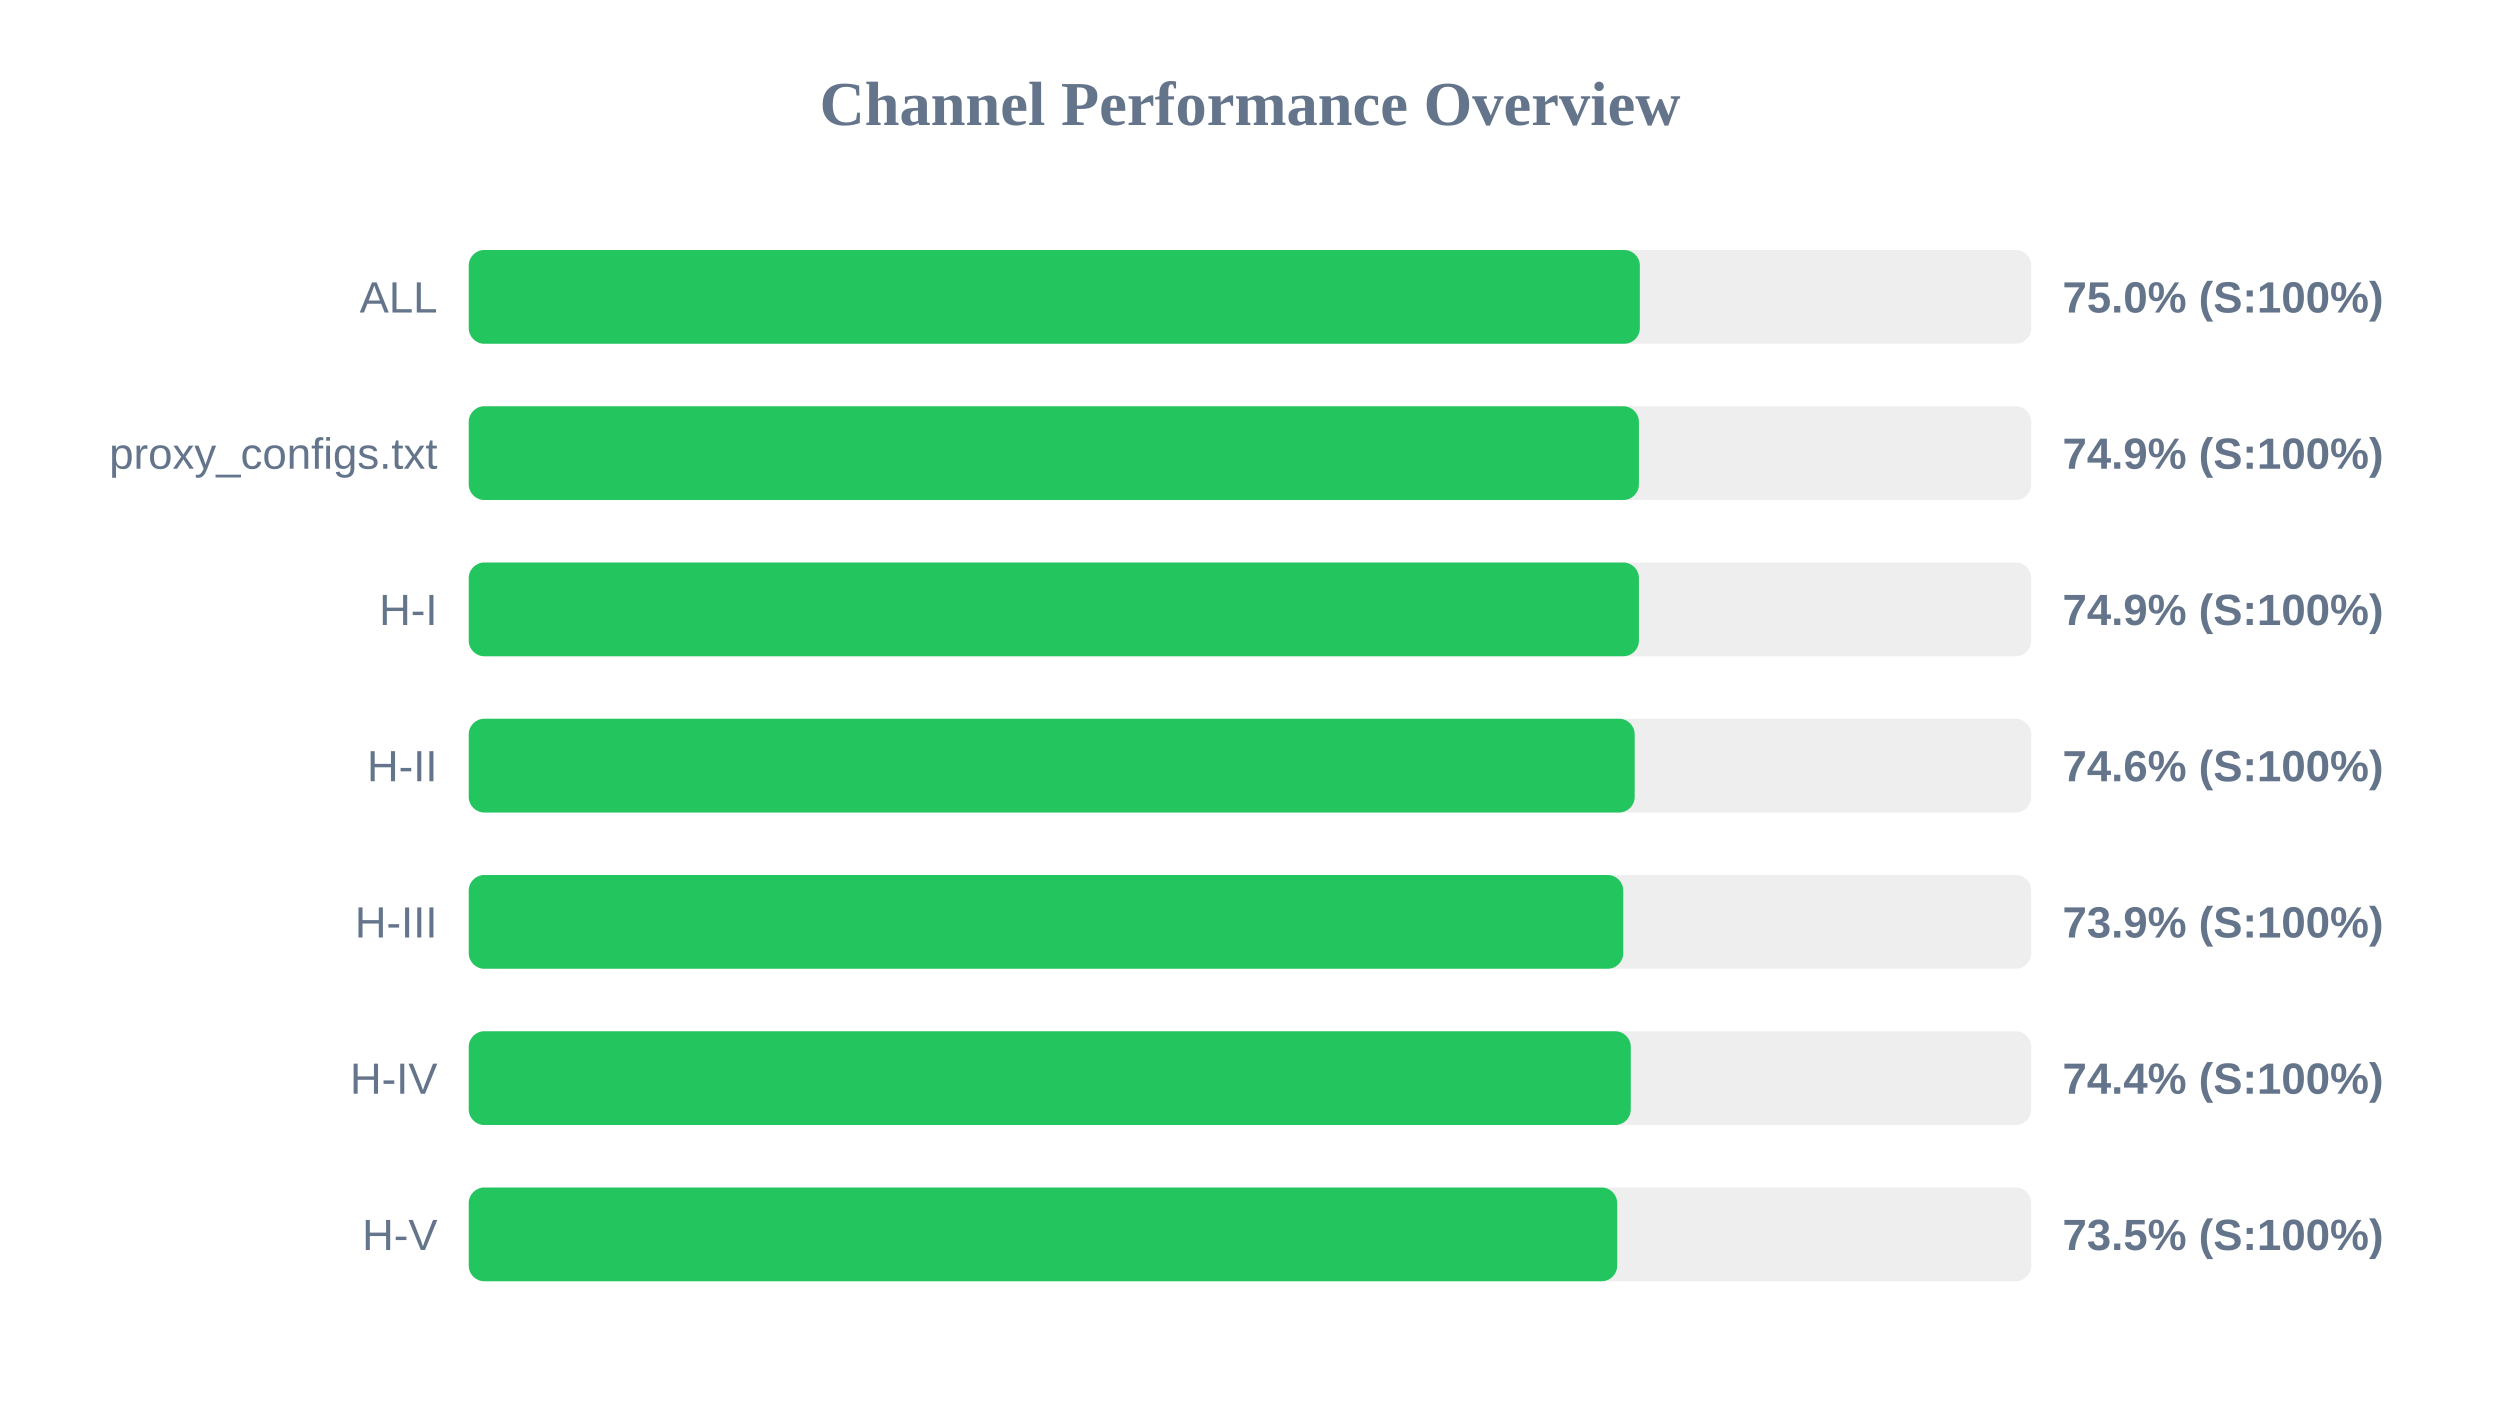
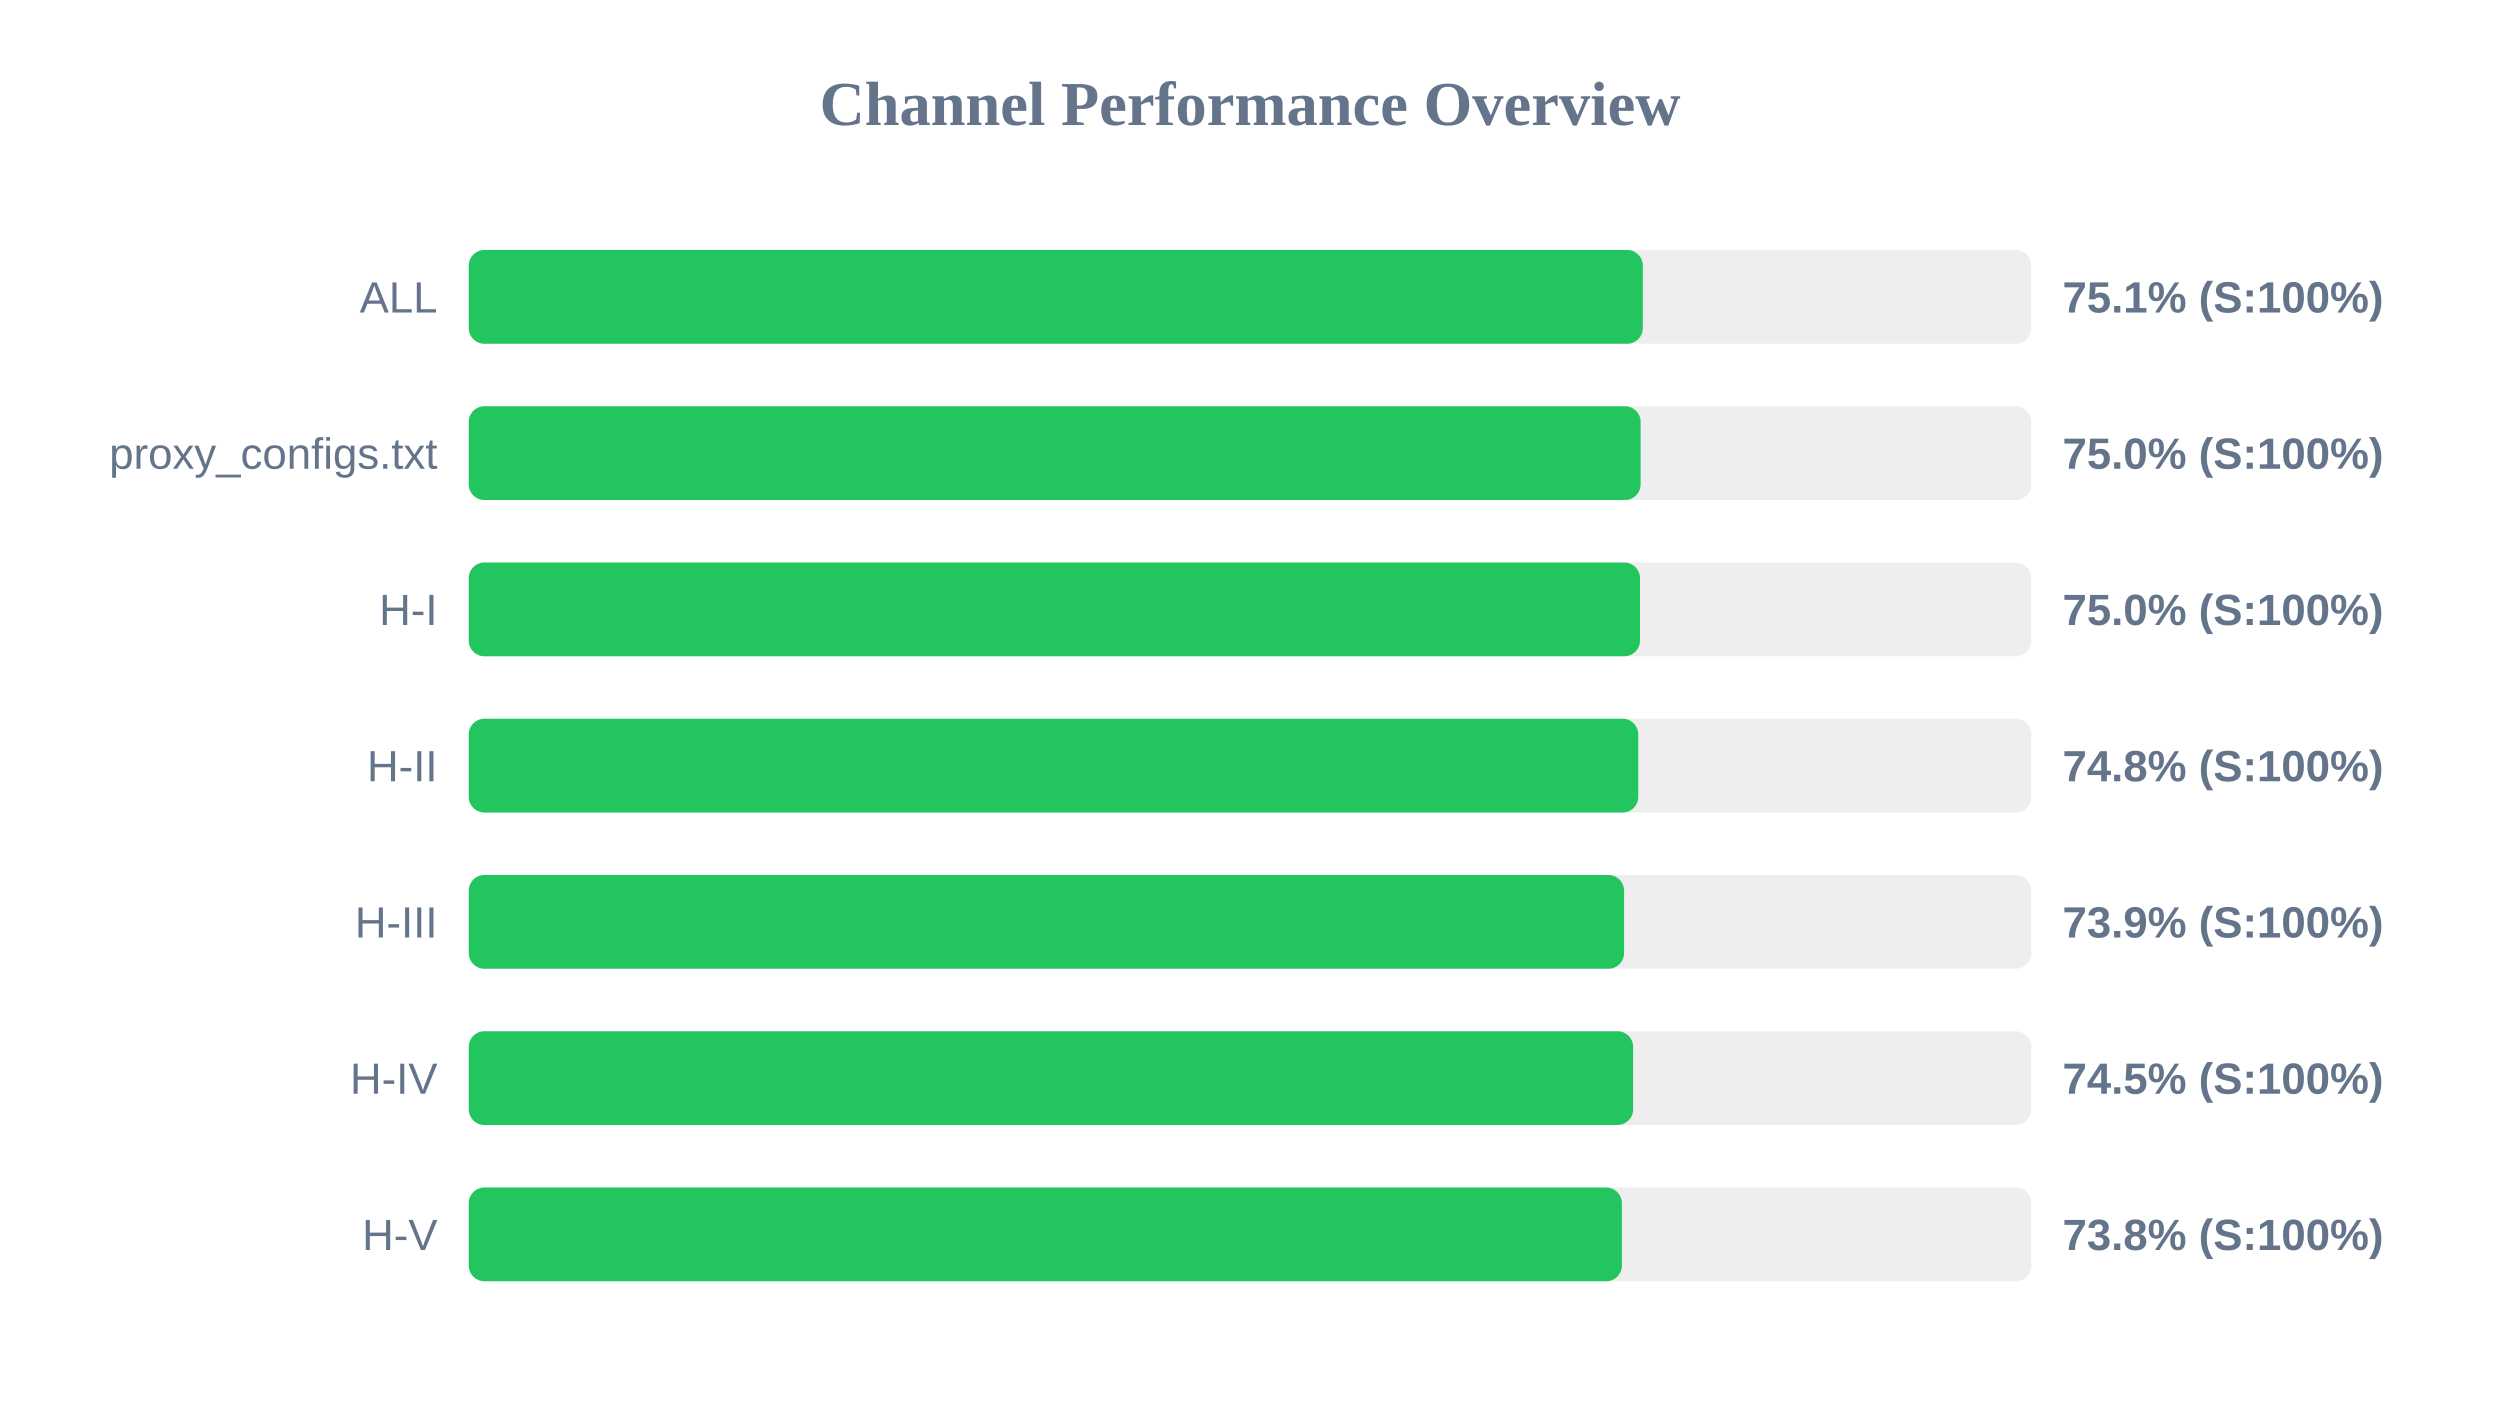
<svg xmlns="http://www.w3.org/2000/svg" width="800" height="450" version="1.1">
  <style>
        .row { font: 14px Arial; fill: #64748b; }
        .score { font: bold 14px Arial; fill: #64748b; }
    </style>
  <text x="400" y="40" text-anchor="middle" font-size="20px" font-weight="bold" fill="#64748b">Channel Performance Overview</text>
  <rect x="150" y="80" width="500" height="30" fill="#eee" rx="5" />
-   <rect x="150" y="80" width="374.75" height="30" fill="#22c55e" rx="5" />
+   <rect x="150" y="80" width="375.7" height="30" fill="#22c55e" rx="5" />
  <text x="140" y="100" text-anchor="end" class="row">ALL</text>
-   <text x="660" y="100" text-anchor="start" class="score">75.0% (S:100%)</text>
+   <text x="660" y="100" text-anchor="start" class="score">75.1% (S:100%)</text>
  <rect x="150" y="130" width="500" height="30" fill="#eee" rx="5" />
-   <rect x="150" y="130" width="374.45" height="30" fill="#22c55e" rx="5" />
+   <rect x="150" y="130" width="375.0" height="30" fill="#22c55e" rx="5" />
  <text x="140" y="150" text-anchor="end" class="row">proxy_configs.txt</text>
-   <text x="660" y="150" text-anchor="start" class="score">74.9% (S:100%)</text>
+   <text x="660" y="150" text-anchor="start" class="score">75.0% (S:100%)</text>
  <rect x="150" y="180" width="500" height="30" fill="#eee" rx="5" />
-   <rect x="150" y="180" width="374.45" height="30" fill="#22c55e" rx="5" />
+   <rect x="150" y="180" width="374.8" height="30" fill="#22c55e" rx="5" />
  <text x="140" y="200" text-anchor="end" class="row">H-I</text>
-   <text x="660" y="200" text-anchor="start" class="score">74.9% (S:100%)</text>
+   <text x="660" y="200" text-anchor="start" class="score">75.0% (S:100%)</text>
  <rect x="150" y="230" width="500" height="30" fill="#eee" rx="5" />
-   <rect x="150" y="230" width="373.1" height="30" fill="#22c55e" rx="5" />
+   <rect x="150" y="230" width="374.25" height="30" fill="#22c55e" rx="5" />
  <text x="140" y="250" text-anchor="end" class="row">H-II</text>
-   <text x="660" y="250" text-anchor="start" class="score">74.6% (S:100%)</text>
+   <text x="660" y="250" text-anchor="start" class="score">74.8% (S:100%)</text>
  <rect x="150" y="280" width="500" height="30" fill="#eee" rx="5" />
-   <rect x="150" y="280" width="369.45" height="30" fill="#22c55e" rx="5" />
+   <rect x="150" y="280" width="369.7" height="30" fill="#22c55e" rx="5" />
  <text x="140" y="300" text-anchor="end" class="row">H-III</text>
  <text x="660" y="300" text-anchor="start" class="score">73.9% (S:100%)</text>
  <rect x="150" y="330" width="500" height="30" fill="#eee" rx="5" />
-   <rect x="150" y="330" width="371.85" height="30" fill="#22c55e" rx="5" />
+   <rect x="150" y="330" width="372.6" height="30" fill="#22c55e" rx="5" />
  <text x="140" y="350" text-anchor="end" class="row">H-IV</text>
-   <text x="660" y="350" text-anchor="start" class="score">74.4% (S:100%)</text>
+   <text x="660" y="350" text-anchor="start" class="score">74.5% (S:100%)</text>
  <rect x="150" y="380" width="500" height="30" fill="#eee" rx="5" />
-   <rect x="150" y="380" width="367.5" height="30" fill="#22c55e" rx="5" />
+   <rect x="150" y="380" width="369.0" height="30" fill="#22c55e" rx="5" />
  <text x="140" y="400" text-anchor="end" class="row">H-V</text>
-   <text x="660" y="400" text-anchor="start" class="score">73.5% (S:100%)</text>
+   <text x="660" y="400" text-anchor="start" class="score">73.8% (S:100%)</text>
</svg>
